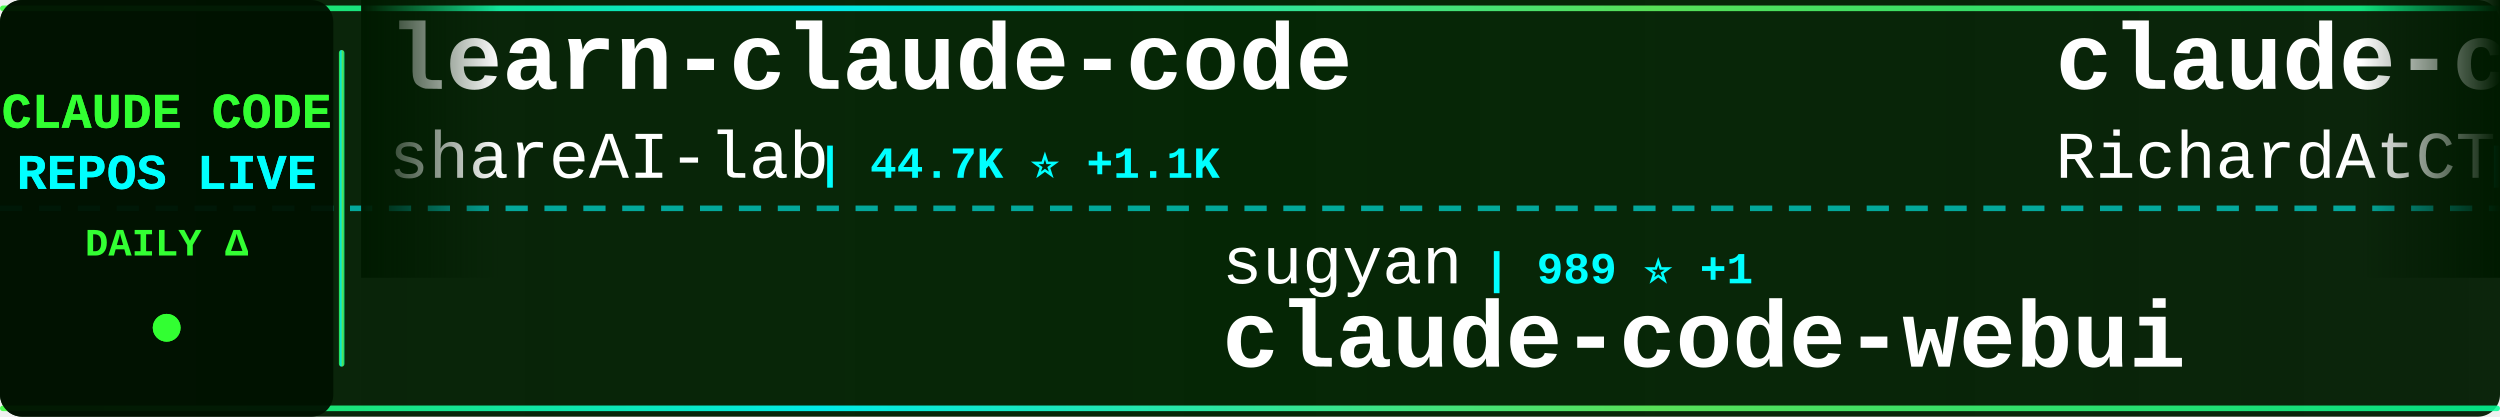
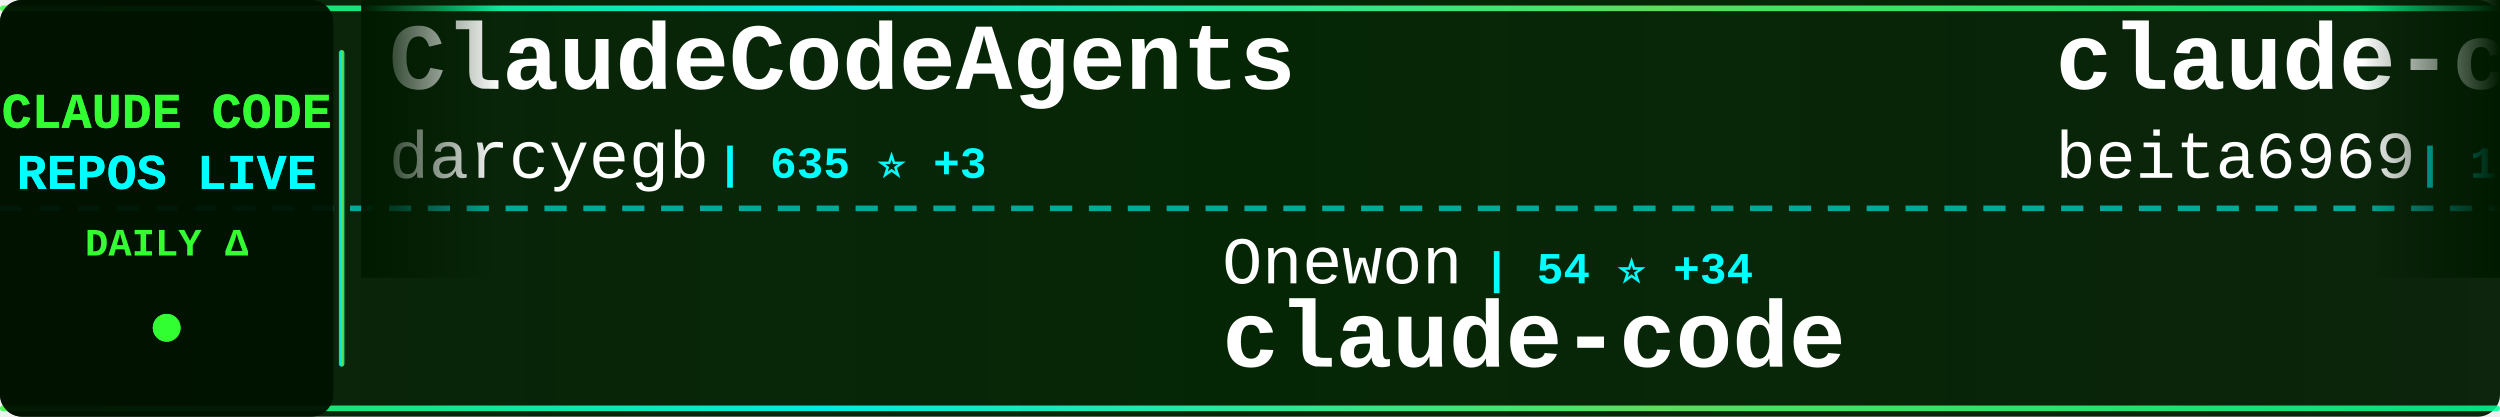
<svg xmlns="http://www.w3.org/2000/svg" width="900" height="150">
  <defs>
    <linearGradient id="tickerBg" x1="0%" y1="0%" x2="100%" y2="0%">
      <stop offset="0%" style="stop-color:#001a00;stop-opacity:0.95" />
      <stop offset="50%" style="stop-color:#002200;stop-opacity:0.98" />
      <stop offset="100%" style="stop-color:#001a00;stop-opacity:0.95" />
    </linearGradient>
    <linearGradient id="borderGrad" x1="0%" y1="0%" x2="100%" y2="0%">
      <stop offset="0%" style="stop-color:#33ff33;stop-opacity:0.85">
        <animate attributeName="stop-opacity" values="0.85;1;0.85" dur="2s" repeatCount="indefinite" />
      </stop>
      <stop offset="33%" style="stop-color:#00ffff;stop-opacity:0.9">
        <animate attributeName="stop-opacity" values="0.9;1;0.9" dur="2.2s" repeatCount="indefinite" />
      </stop>
      <stop offset="66%" style="stop-color:#66ff66;stop-opacity:0.85">
        <animate attributeName="stop-opacity" values="0.85;1;0.85" dur="1.8s" repeatCount="indefinite" />
      </stop>
      <stop offset="100%" style="stop-color:#00ff99;stop-opacity:0.85">
        <animate attributeName="stop-opacity" values="0.85;1;0.85" dur="2s" repeatCount="indefinite" />
      </stop>
    </linearGradient>
    <filter id="textGlow">
      <feGaussianBlur stdDeviation="0.1" result="coloredBlur" />
      <feMerge>
        <feMergeNode in="coloredBlur" />
        <feMergeNode in="SourceGraphic" />
      </feMerge>
    </filter>
    <filter id="metricGlow">
      <feGaussianBlur stdDeviation="0.2" result="coloredBlur" />
      <feMerge>
        <feMergeNode in="coloredBlur" />
        <feMergeNode in="SourceGraphic" />
      </feMerge>
    </filter>
    <linearGradient id="leftFade" x1="0%" y1="0%" x2="100%" y2="0%">
      <stop offset="0%" style="stop-color:#001a00;stop-opacity:1" />
      <stop offset="100%" style="stop-color:#001a00;stop-opacity:0" />
    </linearGradient>
    <linearGradient id="rightFade" x1="0%" y1="0%" x2="100%" y2="0%">
      <stop offset="0%" style="stop-color:#001a00;stop-opacity:0" />
      <stop offset="100%" style="stop-color:#001a00;stop-opacity:1" />
    </linearGradient>
  </defs>
  <rect width="900" height="150" fill="url(#tickerBg)" rx="8" />
  <rect x="0" y="2" width="900" height="2" fill="url(#borderGrad)" rx="1" />
  <rect x="0" y="146" width="900" height="2" fill="url(#borderGrad)" rx="1" />
  <line x1="0" y1="75" x2="900" y2="75" stroke="#00ffff" stroke-width="2" stroke-dasharray="8 6" opacity="0.6" />
  <rect x="0" y="0" width="120" height="150" fill="#001100" opacity="0.95" rx="8" />
  <text x="60" y="46" font-family="'Courier New', monospace" font-size="18" font-weight="bold" fill="#33ff33" text-anchor="middle" filter="url(#textGlow)">
    CLAUDE CODE
  </text>
  <text x="60" y="68" font-family="'Courier New', monospace" font-size="18" font-weight="bold" fill="#00ffff" text-anchor="middle" filter="url(#textGlow)">
    REPOS LIVE
  </text>
  <text x="60" y="92" font-family="'Courier New', monospace" font-size="14" font-weight="bold" fill="#33ff33" text-anchor="middle">
    DAILY Δ
  </text>
  <circle cx="60" cy="118" r="5" fill="#33ff33" filter="url(#metricGlow)">
    <animate attributeName="r" values="4;6;4" dur="1.5s" repeatCount="indefinite" />
    <animate attributeName="opacity" values="0.6;1;0.6" dur="1.5s" repeatCount="indefinite" />
  </circle>
  <rect x="122" y="18" width="2" height="114" fill="url(#borderGrad)" rx="1" />
  <clipPath id="tickerClip">
    <rect x="130" y="0" width="770" height="150" />
  </clipPath>
  <g clip-path="url(#tickerClip)">
    <g id="tickerItems">
      <animateTransform attributeName="transform" attributeType="XML" type="translate" from="0 0" to="-3000 0" dur="54s" repeatCount="indefinite" />
      <g transform="translate(0, 0)">
-         <text x="140" y="32" font-family="'Courier New', monospace" font-size="34" font-weight="bold" fill="#ffffff">learn-claude-code</text>
-         <text x="140" y="64" font-family="'Courier New', monospace" font-size="24" font-weight="normal" fill="#ffffff" opacity="1.0">shareAI-lab</text>
-         <text x="294" y="64" font-family="'Courier New', monospace" font-size="16" font-weight="bold" fill="#00ffff"> | 44.7K ⭐ +1.1K</text>
+         <text x="140" y="32" font-family="'Courier New', monospace" font-size="34" font-weight="bold" fill="#ffffff">ClaudeCodeAgents</text>
+         <text x="140" y="64" font-family="'Courier New', monospace" font-size="24" font-weight="normal" fill="#ffffff" opacity="1.0">darcyegb</text>
+         <text x="258" y="64" font-family="'Courier New', monospace" font-size="16" font-weight="bold" fill="#00ffff"> | 635 ⭐ +3</text>
      </g>
      <g transform="translate(300, 0)">
-         <text x="140" y="102" font-family="'Courier New', monospace" font-size="24" font-weight="normal" fill="#ffffff" opacity="1.0">sugyan</text>
-         <text x="234" y="102" font-family="'Courier New', monospace" font-size="16" font-weight="bold" fill="#00ffff"> | 989 ⭐ +1</text>
-         <text x="140" y="132" font-family="'Courier New', monospace" font-size="34" font-weight="bold" fill="#ffffff">claude-code-webui</text>
+         <text x="140" y="102" font-family="'Courier New', monospace" font-size="24" font-weight="normal" fill="#ffffff" opacity="1.0">Onewon</text>
+         <text x="234" y="102" font-family="'Courier New', monospace" font-size="16" font-weight="bold" fill="#00ffff"> | 54 ⭐ +34</text>
+         <text x="140" y="132" font-family="'Courier New', monospace" font-size="34" font-weight="bold" fill="#ffffff">claude-code</text>
      </g>
      <g transform="translate(600, 0)">
-         <text x="140" y="32" font-family="'Courier New', monospace" font-size="34" font-weight="bold" fill="#ffffff">claude-code-telegram</text>
-         <text x="140" y="64" font-family="'Courier New', monospace" font-size="24" font-weight="normal" fill="#ffffff" opacity="1.0">RichardAtCT</text>
-         <text x="294" y="64" font-family="'Courier New', monospace" font-size="16" font-weight="bold" fill="#00ffff"> | 2.3K ⭐ +8</text>
+         <text x="140" y="32" font-family="'Courier New', monospace" font-size="34" font-weight="bold" fill="#ffffff">claude-code</text>
+         <text x="140" y="64" font-family="'Courier New', monospace" font-size="24" font-weight="normal" fill="#ffffff" opacity="1.0">beita6969</text>
+         <text x="270" y="64" font-family="'Courier New', monospace" font-size="16" font-weight="bold" fill="#00ffff"> | 141 ⭐ +141</text>
      </g>
      <g transform="translate(900, 0)">
-         <text x="140" y="102" font-family="'Courier New', monospace" font-size="24" font-weight="normal" fill="#ffffff" opacity="1.0">fuergaosi233</text>
-         <text x="306" y="102" font-family="'Courier New', monospace" font-size="16" font-weight="bold" fill="#00ffff"> | 2.3K ⭐ +14</text>
-         <text x="140" y="132" font-family="'Courier New', monospace" font-size="34" font-weight="bold" fill="#ffffff">claude-code-proxy</text>
+         <text x="140" y="102" font-family="'Courier New', monospace" font-size="24" font-weight="normal" fill="#ffffff" opacity="1.0">siteboon</text>
+         <text x="258" y="102" font-family="'Courier New', monospace" font-size="16" font-weight="bold" fill="#00ffff"> | 9.2K ⭐ +48</text>
+         <text x="140" y="132" font-family="'Courier New', monospace" font-size="34" font-weight="bold" fill="#ffffff">claudecodeui</text>
      </g>
      <g transform="translate(1200, 0)">
-         <text x="140" y="32" font-family="'Courier New', monospace" font-size="34" font-weight="bold" fill="#ffffff">claude-code-hub</text>
-         <text x="140" y="64" font-family="'Courier New', monospace" font-size="24" font-weight="normal" fill="#ffffff" opacity="1.0">ding113</text>
-         <text x="246" y="64" font-family="'Courier New', monospace" font-size="16" font-weight="bold" fill="#00ffff"> | 2.2K ⭐ +26</text>
+         <text x="140" y="32" font-family="'Courier New', monospace" font-size="34" font-weight="bold" fill="#ffffff">claude-code-templates</text>
+         <text x="140" y="64" font-family="'Courier New', monospace" font-size="24" font-weight="normal" fill="#ffffff" opacity="1.0">davila7</text>
+         <text x="246" y="64" font-family="'Courier New', monospace" font-size="16" font-weight="bold" fill="#00ffff"> | 23.9K ⭐ +87</text>
      </g>
      <g transform="translate(1500, 0)">
-         <text x="140" y="102" font-family="'Courier New', monospace" font-size="24" font-weight="normal" fill="#ffffff" opacity="1.0">anthropics</text>
-         <text x="282" y="102" font-family="'Courier New', monospace" font-size="16" font-weight="bold" fill="#00ffff"> | 86.8K ⭐ +2.3K</text>
+         <text x="140" y="102" font-family="'Courier New', monospace" font-size="24" font-weight="normal" fill="#ffffff" opacity="1.0">chatgptprojects</text>
+         <text x="342" y="102" font-family="'Courier New', monospace" font-size="16" font-weight="bold" fill="#00ffff"> | 1.0K ⭐ +1.0K</text>
        <text x="140" y="132" font-family="'Courier New', monospace" font-size="34" font-weight="bold" fill="#ffffff">claude-code</text>
      </g>
      <g transform="translate(1800, 0)">
-         <text x="140" y="32" font-family="'Courier New', monospace" font-size="34" font-weight="bold" fill="#ffffff">cc-switch</text>
-         <text x="140" y="64" font-family="'Courier New', monospace" font-size="24" font-weight="normal" fill="#ffffff" opacity="1.0">farion1231</text>
-         <text x="282" y="64" font-family="'Courier New', monospace" font-size="16" font-weight="bold" fill="#00ffff"> | 36.2K ⭐ +662</text>
+         <text x="140" y="32" font-family="'Courier New', monospace" font-size="34" font-weight="bold" fill="#ffffff">claude-code-infrastructu...</text>
+         <text x="140" y="64" font-family="'Courier New', monospace" font-size="24" font-weight="normal" fill="#ffffff" opacity="1.0">diet103</text>
+         <text x="246" y="64" font-family="'Courier New', monospace" font-size="16" font-weight="bold" fill="#00ffff"> | 9.4K ⭐ +13</text>
      </g>
      <g transform="translate(2100, 0)">
-         <text x="140" y="102" font-family="'Courier New', monospace" font-size="24" font-weight="normal" fill="#ffffff" opacity="1.0">edmund-io</text>
-         <text x="270" y="102" font-family="'Courier New', monospace" font-size="16" font-weight="bold" fill="#00ffff"> | 1.4K ⭐ +4</text>
-         <text x="140" y="132" font-family="'Courier New', monospace" font-size="34" font-weight="bold" fill="#ffffff">edmunds-claude-code</text>
+         <text x="140" y="102" font-family="'Courier New', monospace" font-size="24" font-weight="normal" fill="#ffffff" opacity="1.0">KimYx0207</text>
+         <text x="270" y="102" font-family="'Courier New', monospace" font-size="16" font-weight="bold" fill="#00ffff"> | 2.5K ⭐ +42</text>
+         <text x="140" y="132" font-family="'Courier New', monospace" font-size="34" font-weight="bold" fill="#ffffff">Claude-Code-x-OpenClaw-G...</text>
      </g>
      <g transform="translate(2400, 0)">
-         <text x="140" y="32" font-family="'Courier New', monospace" font-size="34" font-weight="bold" fill="#ffffff">skills</text>
-         <text x="140" y="64" font-family="'Courier New', monospace" font-size="24" font-weight="normal" fill="#ffffff" opacity="1.0">anthropics</text>
-         <text x="282" y="64" font-family="'Courier New', monospace" font-size="16" font-weight="bold" fill="#00ffff"> | 107.3K ⭐ +960</text>
+         <text x="140" y="32" font-family="'Courier New', monospace" font-size="34" font-weight="bold" fill="#ffffff">happy</text>
+         <text x="140" y="64" font-family="'Courier New', monospace" font-size="24" font-weight="normal" fill="#ffffff" opacity="1.0">slopus</text>
+         <text x="234" y="64" font-family="'Courier New', monospace" font-size="16" font-weight="bold" fill="#00ffff"> | 16.8K ⭐ +96</text>
      </g>
      <g transform="translate(2700, 0)">
-         <text x="140" y="102" font-family="'Courier New', monospace" font-size="24" font-weight="normal" fill="#ffffff" opacity="1.0">slopus</text>
-         <text x="234" y="102" font-family="'Courier New', monospace" font-size="16" font-weight="bold" fill="#00ffff"> | 16.8K ⭐ +93</text>
-         <text x="140" y="132" font-family="'Courier New', monospace" font-size="34" font-weight="bold" fill="#ffffff">happy</text>
+         <text x="140" y="102" font-family="'Courier New', monospace" font-size="24" font-weight="normal" fill="#ffffff" opacity="1.0">fuergaosi233</text>
+         <text x="306" y="102" font-family="'Courier New', monospace" font-size="16" font-weight="bold" fill="#00ffff"> | 2.3K ⭐ +12</text>
+         <text x="140" y="132" font-family="'Courier New', monospace" font-size="34" font-weight="bold" fill="#ffffff">claude-code-proxy</text>
      </g>
      <g transform="translate(3000, 0)">
-         <text x="140" y="32" font-family="'Courier New', monospace" font-size="34" font-weight="bold" fill="#ffffff">learn-claude-code</text>
-         <text x="140" y="64" font-family="'Courier New', monospace" font-size="24" font-weight="normal" fill="#ffffff" opacity="1.0">shareAI-lab</text>
-         <text x="294" y="64" font-family="'Courier New', monospace" font-size="16" font-weight="bold" fill="#00ffff"> | 44.7K ⭐ +1.1K</text>
+         <text x="140" y="32" font-family="'Courier New', monospace" font-size="34" font-weight="bold" fill="#ffffff">ClaudeCodeAgents</text>
+         <text x="140" y="64" font-family="'Courier New', monospace" font-size="24" font-weight="normal" fill="#ffffff" opacity="1.0">darcyegb</text>
+         <text x="258" y="64" font-family="'Courier New', monospace" font-size="16" font-weight="bold" fill="#00ffff"> | 635 ⭐ +3</text>
      </g>
      <g transform="translate(3300, 0)">
-         <text x="140" y="102" font-family="'Courier New', monospace" font-size="24" font-weight="normal" fill="#ffffff" opacity="1.0">sugyan</text>
-         <text x="234" y="102" font-family="'Courier New', monospace" font-size="16" font-weight="bold" fill="#00ffff"> | 989 ⭐ +1</text>
-         <text x="140" y="132" font-family="'Courier New', monospace" font-size="34" font-weight="bold" fill="#ffffff">claude-code-webui</text>
+         <text x="140" y="102" font-family="'Courier New', monospace" font-size="24" font-weight="normal" fill="#ffffff" opacity="1.0">Onewon</text>
+         <text x="234" y="102" font-family="'Courier New', monospace" font-size="16" font-weight="bold" fill="#00ffff"> | 54 ⭐ +34</text>
+         <text x="140" y="132" font-family="'Courier New', monospace" font-size="34" font-weight="bold" fill="#ffffff">claude-code</text>
      </g>
      <g transform="translate(3600, 0)">
-         <text x="140" y="32" font-family="'Courier New', monospace" font-size="34" font-weight="bold" fill="#ffffff">claude-code-telegram</text>
-         <text x="140" y="64" font-family="'Courier New', monospace" font-size="24" font-weight="normal" fill="#ffffff" opacity="1.0">RichardAtCT</text>
-         <text x="294" y="64" font-family="'Courier New', monospace" font-size="16" font-weight="bold" fill="#00ffff"> | 2.3K ⭐ +8</text>
+         <text x="140" y="32" font-family="'Courier New', monospace" font-size="34" font-weight="bold" fill="#ffffff">claude-code</text>
+         <text x="140" y="64" font-family="'Courier New', monospace" font-size="24" font-weight="normal" fill="#ffffff" opacity="1.0">beita6969</text>
+         <text x="270" y="64" font-family="'Courier New', monospace" font-size="16" font-weight="bold" fill="#00ffff"> | 141 ⭐ +141</text>
      </g>
      <g transform="translate(3900, 0)">
-         <text x="140" y="102" font-family="'Courier New', monospace" font-size="24" font-weight="normal" fill="#ffffff" opacity="1.0">fuergaosi233</text>
-         <text x="306" y="102" font-family="'Courier New', monospace" font-size="16" font-weight="bold" fill="#00ffff"> | 2.3K ⭐ +14</text>
-         <text x="140" y="132" font-family="'Courier New', monospace" font-size="34" font-weight="bold" fill="#ffffff">claude-code-proxy</text>
+         <text x="140" y="102" font-family="'Courier New', monospace" font-size="24" font-weight="normal" fill="#ffffff" opacity="1.0">siteboon</text>
+         <text x="258" y="102" font-family="'Courier New', monospace" font-size="16" font-weight="bold" fill="#00ffff"> | 9.2K ⭐ +48</text>
+         <text x="140" y="132" font-family="'Courier New', monospace" font-size="34" font-weight="bold" fill="#ffffff">claudecodeui</text>
      </g>
    </g>
  </g>
  <rect x="130" y="0" width="50" height="100" fill="url(#leftFade)" />
  <rect x="850" y="0" width="50" height="100" fill="url(#rightFade)" />
</svg>
